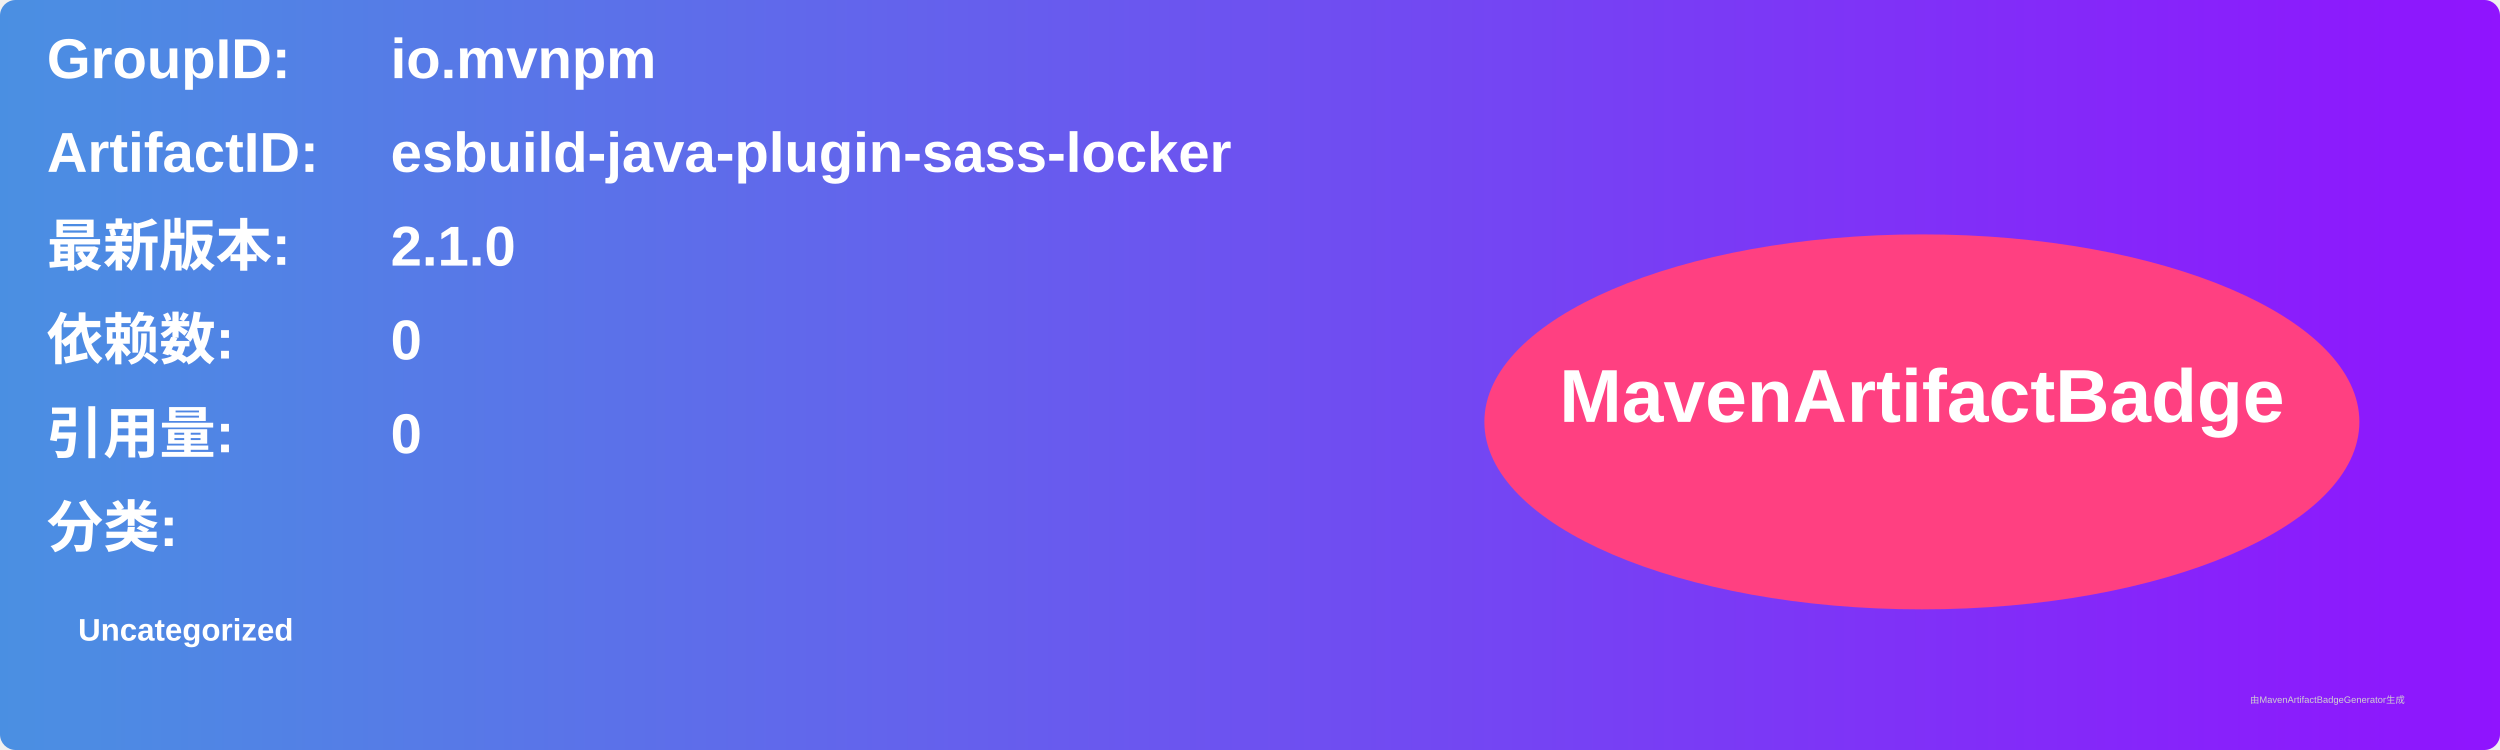
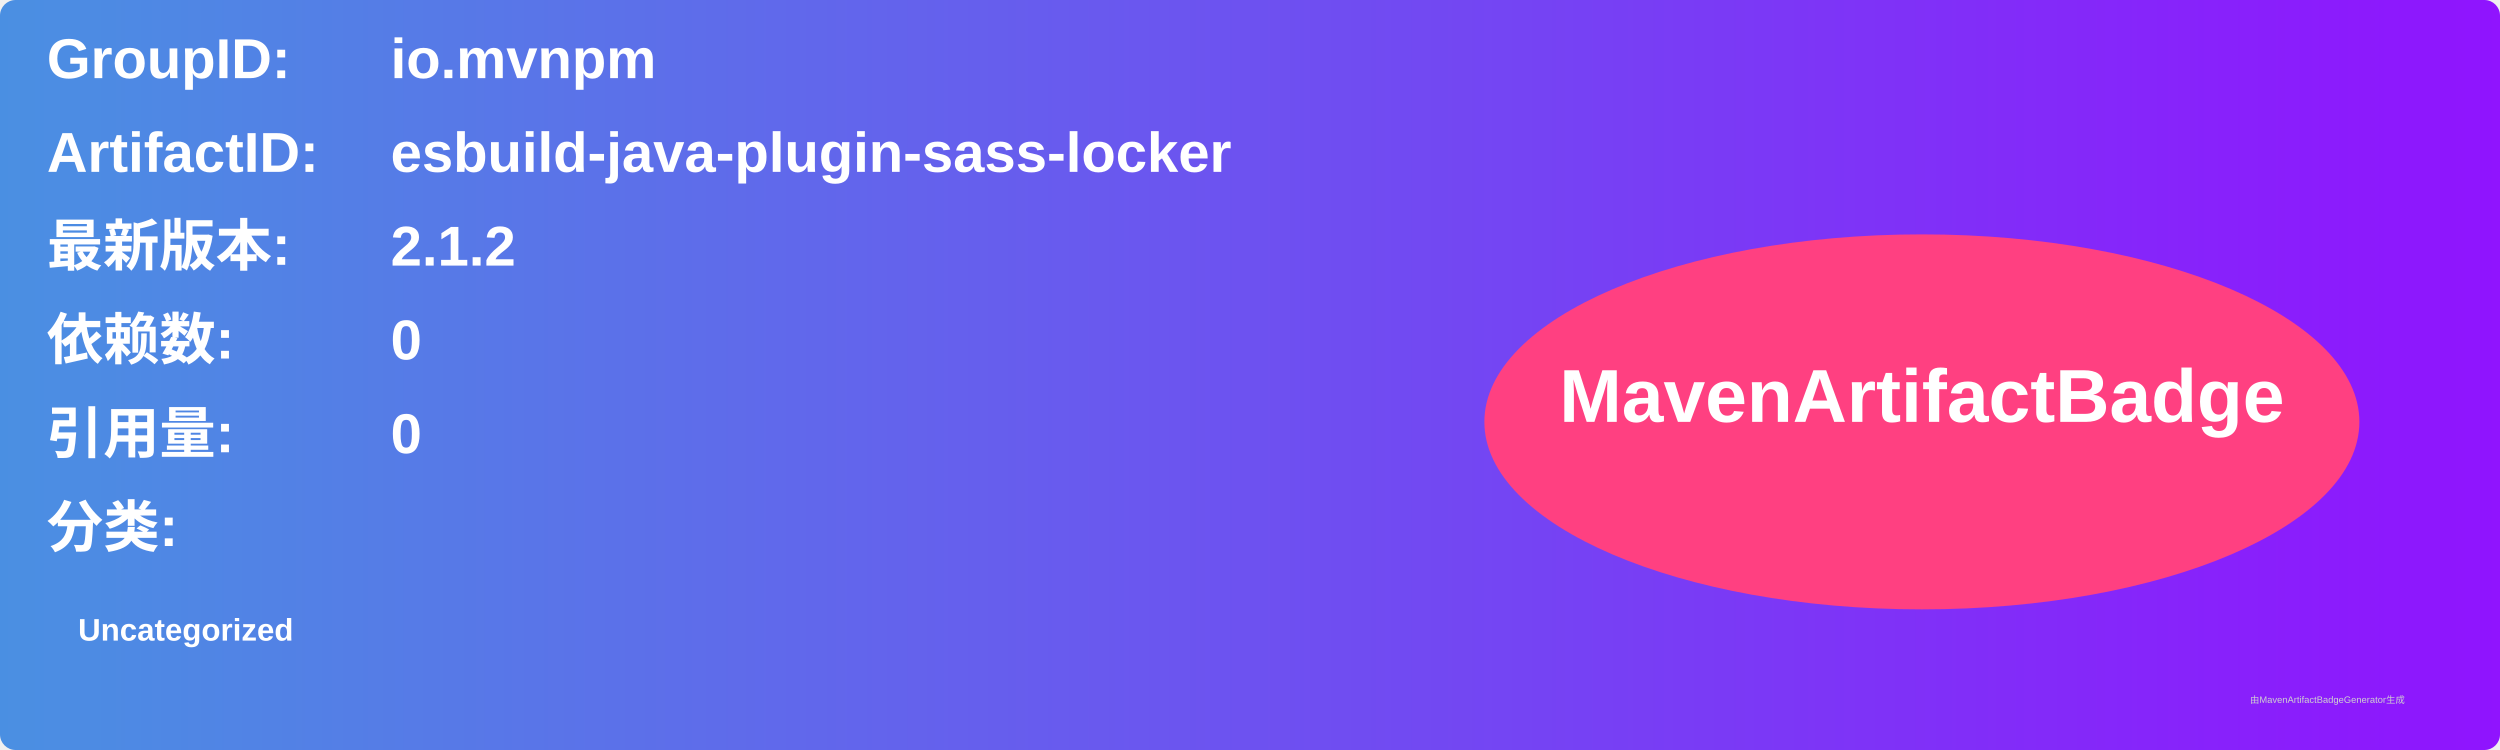
<svg xmlns="http://www.w3.org/2000/svg" width="800" height="240" viewBox="0 0 800 240">
  <linearGradient id="grad" x1="0%" y1="0%" x2="100%" y2="0%">
    <stop offset="0%" stop-color="#4a90e2" />
    <stop offset="100%" stop-color="#9013fe" />
  </linearGradient>
  <rect width="100%" height="100%" rx="5" ry="5" fill="url(#grad)" />
  <g transform="translate(15, 15)">
    <text x="0" y="10" font-family="Arial" font-size="18" fill="white" font-weight="bold" width="260">GroupID:</text>
    <text x="110" y="10" font-family="Arial" font-size="18" fill="white" font-weight="bold" width="460">io.mvnpm</text>
    <text x="0" y="40" font-family="Arial" font-size="18" fill="white" font-weight="bold" width="260">ArtifactID:</text>
    <text x="110" y="40" font-family="Arial" font-size="18" fill="white" font-weight="bold" width="460">esbuild-java-plugin-sass-locker</text>
    <text x="0" y="70" font-family="Arial" font-size="18" fill="white" font-weight="bold">最新版本:</text>
    <text x="110" y="70" font-family="Arial" font-size="18" fill="white" font-weight="bold">
-       <tspan font-weight="bold">2.1.0</tspan>
+       <tspan font-weight="bold">2.1.2</tspan>
    </text>
    <text x="0" y="100" font-family="Arial" font-size="18" fill="white" font-weight="bold">依赖数: </text>
    <text x="110" y="100" font-family="Arial" font-size="18" fill="white">
      <tspan font-weight="bold">0</tspan>
    </text>
    <text x="0" y="130" font-family="Arial" font-size="18" fill="white" font-weight="bold">引用量: </text>
    <text x="110" y="130" font-family="Arial" font-size="18" fill="white">
      <tspan font-weight="bold">0</tspan>
    </text>
    <text x="0" y="160" font-family="Arial" font-size="18" fill="white" font-weight="bold">分类:</text>
    <text x="10" y="190" font-family="Arial" font-size="10" fill="white">
      <tspan font-weight="bold">Uncategorized</tspan>
    </text>
    <ellipse cx="600" cy="120" rx="140" ry="60" fill="#ff4081" />
    <text x="600" y="120" text-anchor="middle" font-family="Arial" font-size="24" fill="white" font-weight="bold">MavenArtifactBadge</text>
  </g>
  <text x="720" y="225" font-family="Arial" font-size="3" fill="#d0d0d0">由MavenArtifactBadgeGenerator生成</text>
</svg>
